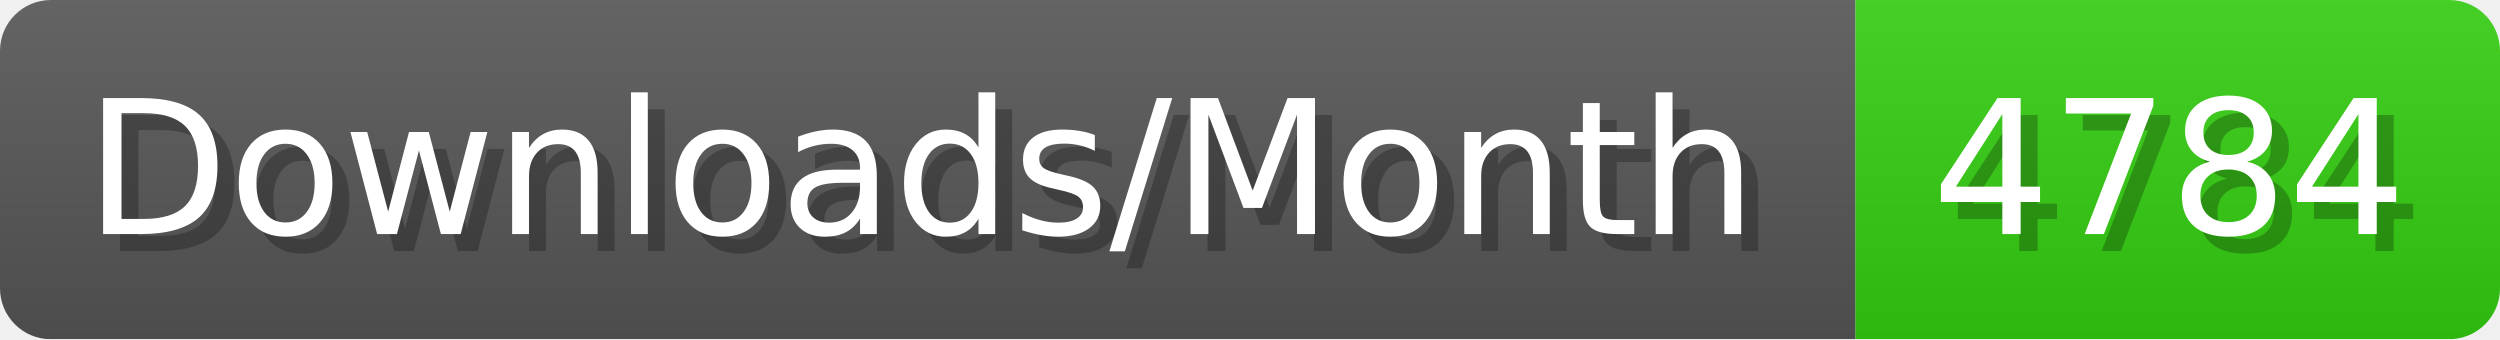
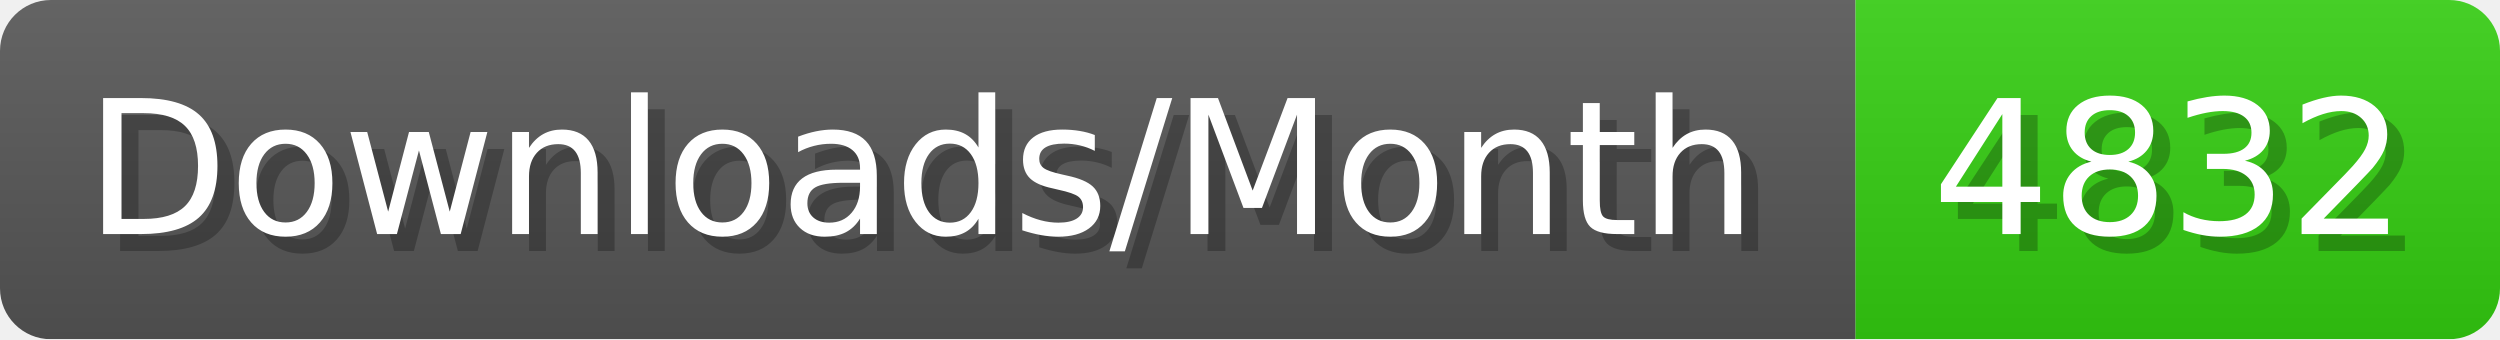
- <svg xmlns="http://www.w3.org/2000/svg" width="147.4" height="20" viewBox="0 0 1474 200" role="img" aria-label="Downloads/Month: 4784">
+ <svg xmlns="http://www.w3.org/2000/svg" width="147.4" height="20" viewBox="0 0 1474 200" role="img" aria-label="Downloads/Month: 4832">
  <linearGradient id="YlXUI" x2="0" y2="100%">
    <stop offset="0" stop-opacity=".1" stop-color="#EEE" />
    <stop offset="1" stop-opacity=".1" />
  </linearGradient>
  <mask id="JHhop">
    <rect width="1474" height="200" rx="30" fill="#FFF" />
  </mask>
  <g mask="url(#JHhop)">
    <rect width="1094" height="200" fill="#555" />
    <rect width="380" height="200" fill="#3C1" x="1094" />
    <rect width="1474" height="200" fill="url(#YlXUI)" />
  </g>
  <g aria-hidden="true" fill="#fff" text-anchor="start" font-family="Verdana,DejaVu Sans,sans-serif" font-size="110">
    <text x="60" y="148" textLength="994" fill="#000" opacity="0.25">Downloads/Month</text>
    <text x="50" y="138" textLength="994">Downloads/Month</text>
-     <text x="1149" y="148" textLength="280" fill="#000" opacity="0.25">4784</text>
-     <text x="1139" y="138" textLength="280">4784</text>
+     <text x="1149" y="148" textLength="280" fill="#000" opacity="0.25">4832</text>
+     <text x="1139" y="138" textLength="280">4832</text>
  </g>
</svg>
